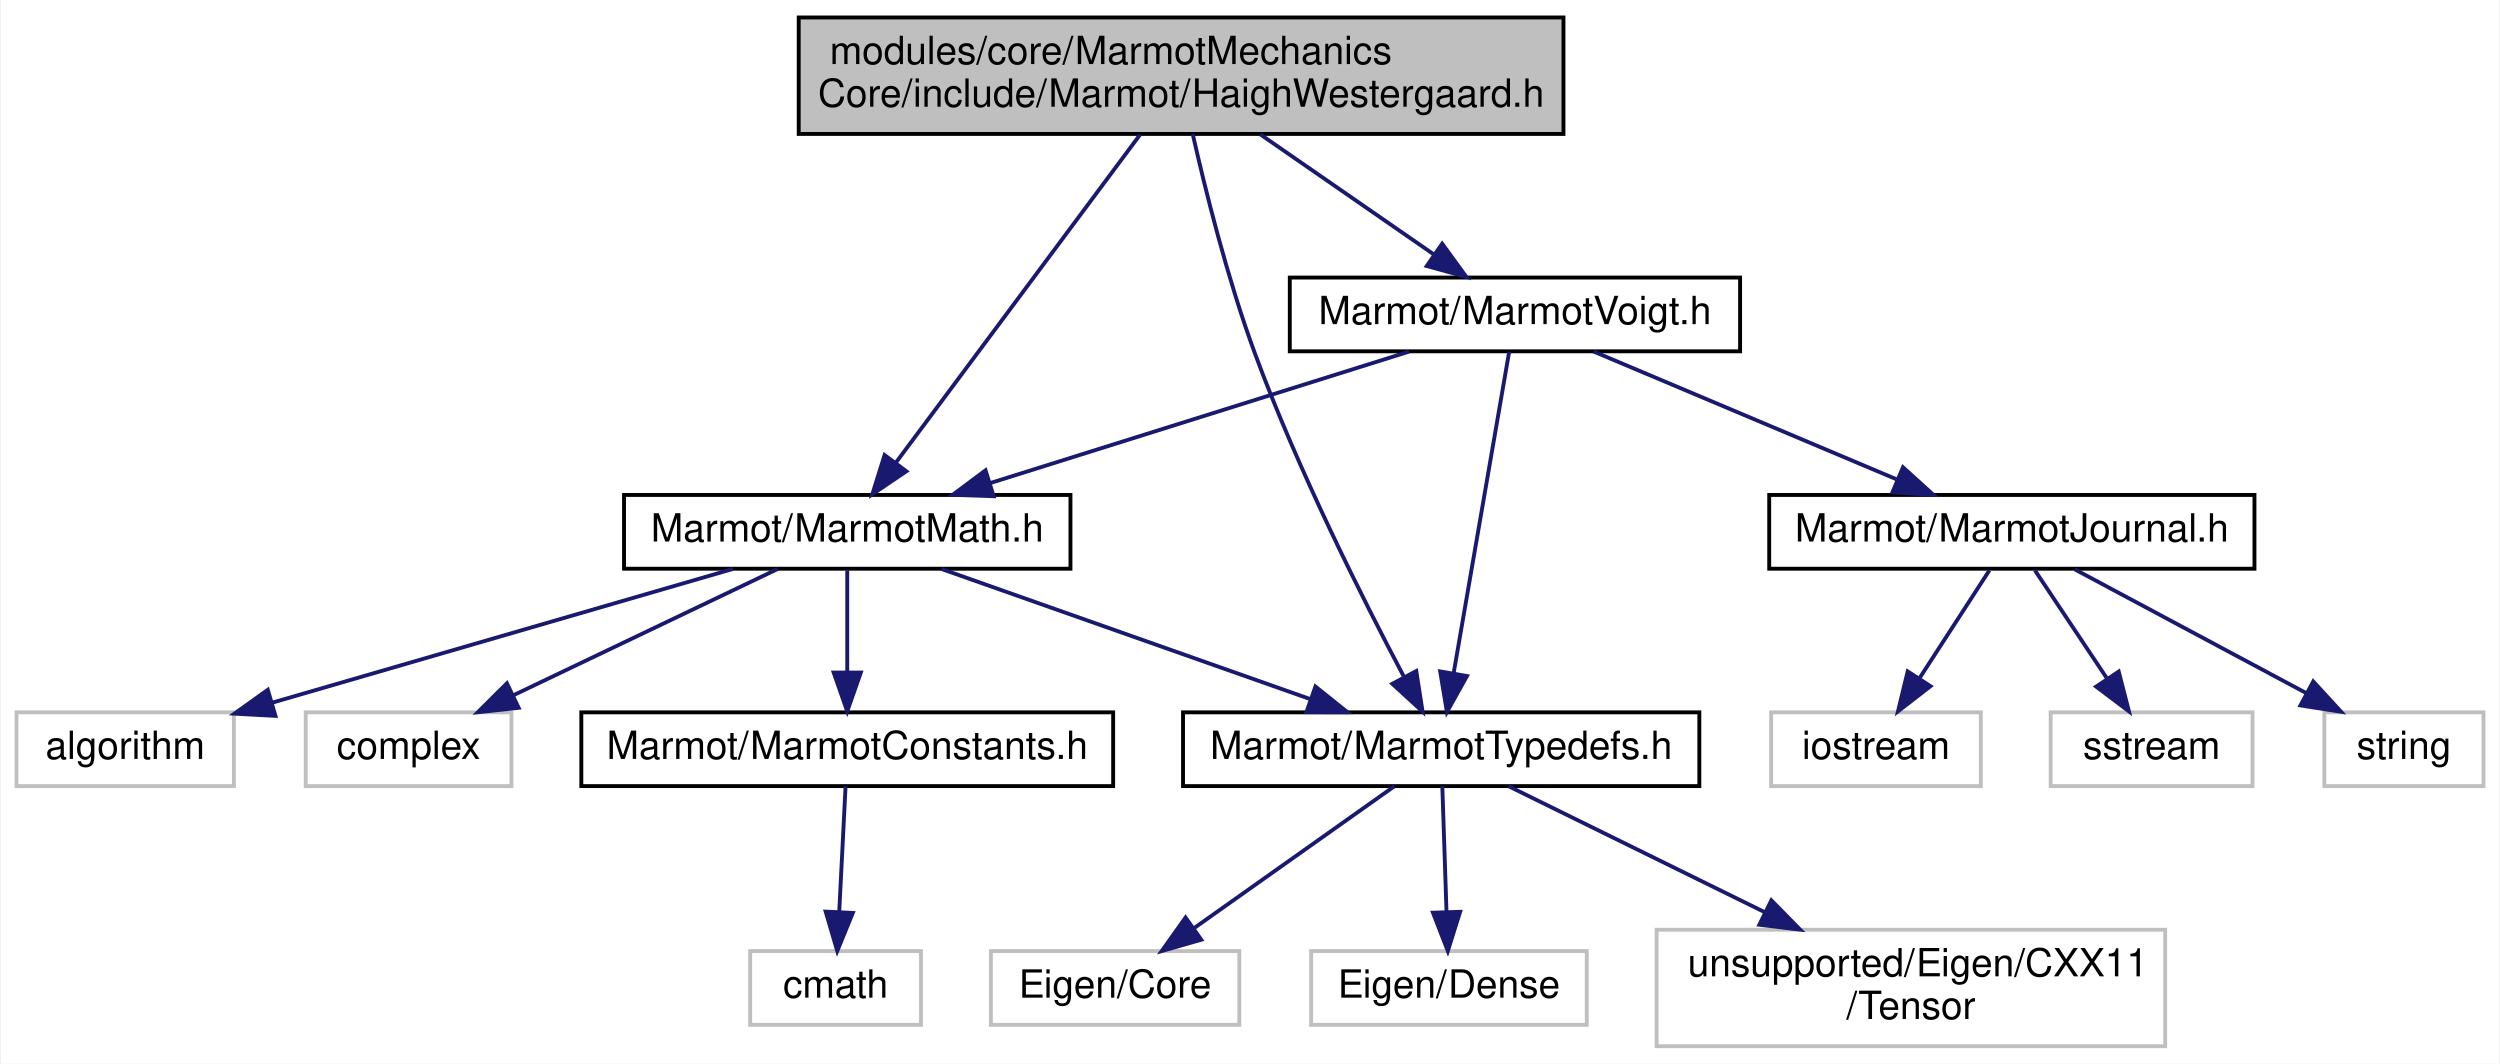
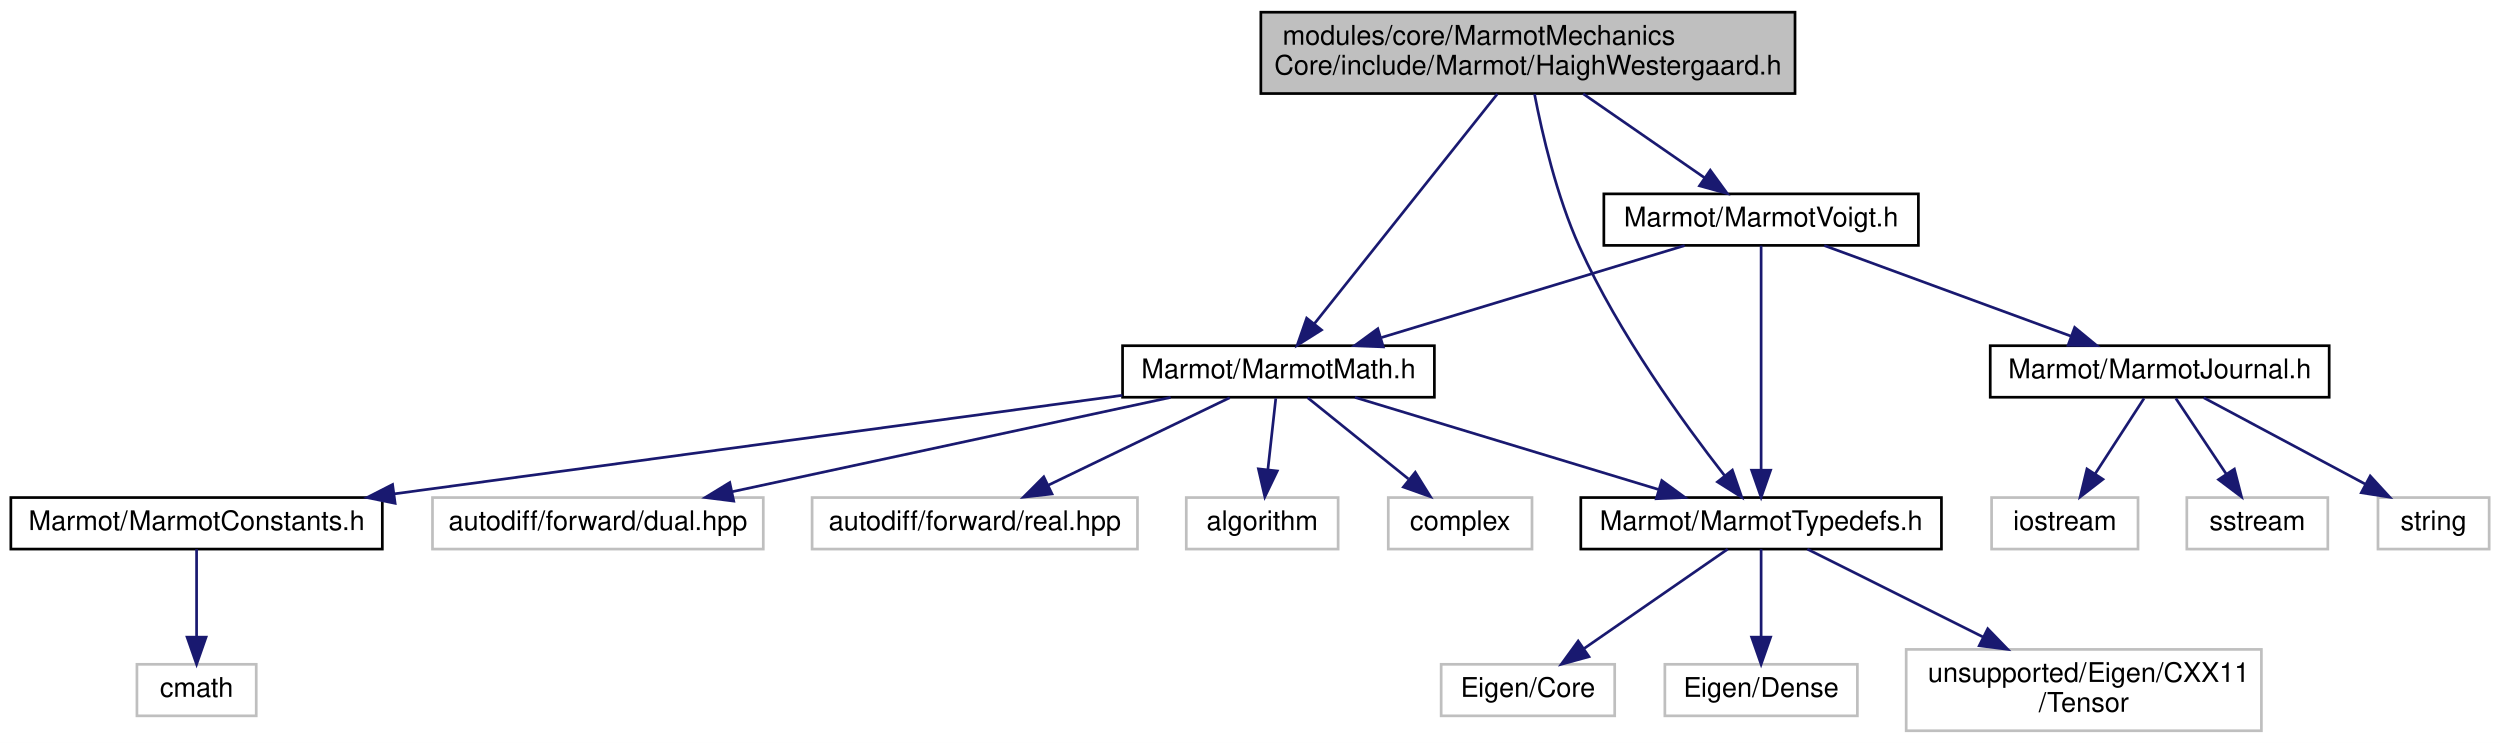
- <svg xmlns="http://www.w3.org/2000/svg" xmlns:xlink="http://www.w3.org/1999/xlink" width="644pt" height="274pt" viewBox="0.00 0.00 643.50 274.00">
+ <svg xmlns="http://www.w3.org/2000/svg" xmlns:xlink="http://www.w3.org/1999/xlink" width="922pt" height="274pt" viewBox="0.00 0.00 922.00 274.00">
  <g id="graph0" class="graph" transform="scale(1 1) rotate(0) translate(4 270)">
-     <polygon fill="white" stroke="transparent" points="-4,4 -4,-270 639.5,-270 639.5,4 -4,4" />
+     <polygon fill="white" stroke="transparent" points="-4,4 -4,-270 918,-270 918,4 -4,4" />
    <g id="node1" class="node">
      <g id="a_node1">
        <a xlink:title=" ">
-           <polygon fill="#bfbfbf" stroke="black" points="201.5,-235.5 201.5,-265.5 398.5,-265.5 398.5,-235.5 201.5,-235.5" />
-           <text text-anchor="start" x="209.5" y="-253.5" font-family="Helvetica,sans-Serif" font-size="10.00">modules/core/MarmotMechanics</text>
-           <text text-anchor="middle" x="300" y="-242.5" font-family="Helvetica,sans-Serif" font-size="10.00">Core/include/Marmot/HaighWestergaard.h</text>
+           <polygon fill="#bfbfbf" stroke="black" points="461,-235.5 461,-265.5 658,-265.5 658,-235.5 461,-235.5" />
+           <text text-anchor="start" x="469" y="-253.5" font-family="Helvetica,sans-Serif" font-size="10.00">modules/core/MarmotMechanics</text>
+           <text text-anchor="middle" x="559.5" y="-242.5" font-family="Helvetica,sans-Serif" font-size="10.00">Core/include/Marmot/HaighWestergaard.h</text>
        </a>
      </g>
    </g>
    <g id="node2" class="node">
      <g id="a_node2">
        <a xlink:href="MarmotMath_8h.html" target="_top" xlink:title=" ">
-           <polygon fill="white" stroke="black" points="156.5,-123.5 156.5,-142.5 271.5,-142.5 271.5,-123.5 156.5,-123.5" />
-           <text text-anchor="middle" x="214" y="-130.5" font-family="Helvetica,sans-Serif" font-size="10.00">Marmot/MarmotMath.h</text>
+           <polygon fill="white" stroke="black" points="410,-123.5 410,-142.5 525,-142.5 525,-123.5 410,-123.5" />
+           <text text-anchor="middle" x="467.5" y="-130.5" font-family="Helvetica,sans-Serif" font-size="10.00">Marmot/MarmotMath.h</text>
        </a>
      </g>
    </g>
    <g id="edge1" class="edge">
-       <path fill="none" stroke="midnightblue" d="M289.45,-235.34C273.54,-213.96 243.43,-173.53 226.46,-150.73" />
-       <polygon fill="midnightblue" stroke="midnightblue" points="229.23,-148.6 220.46,-142.67 223.62,-152.78 229.23,-148.6" />
+       <path fill="none" stroke="midnightblue" d="M548.22,-235.34C531.19,-213.96 498.99,-173.53 480.83,-150.73" />
+       <polygon fill="midnightblue" stroke="midnightblue" points="483.37,-148.31 474.41,-142.67 477.9,-152.67 483.37,-148.31" />
    </g>
    <g id="node5" class="node">
      <g id="a_node5">
        <a xlink:href="MarmotTypedefs_8h.html" target="_top" xlink:title=" ">
-           <polygon fill="white" stroke="black" points="300.5,-67.5 300.5,-86.5 433.5,-86.5 433.5,-67.5 300.5,-67.5" />
-           <text text-anchor="middle" x="367" y="-74.5" font-family="Helvetica,sans-Serif" font-size="10.00">Marmot/MarmotTypedefs.h</text>
-         </a>
-       </g>
-     </g>
-     <g id="edge10" class="edge">
-       <path fill="none" stroke="midnightblue" d="M302.99,-235.49C306.24,-221.1 311.94,-198.15 319,-179 330.1,-148.91 346.86,-115.59 357.36,-95.75" />
-       <polygon fill="midnightblue" stroke="midnightblue" points="360.58,-97.15 362.21,-86.69 354.41,-93.85 360.58,-97.15" />
-     </g>
-     <g id="node11" class="node">
-       <g id="a_node11">
+           <polygon fill="white" stroke="black" points="579,-67.5 579,-86.5 712,-86.5 712,-67.5 579,-67.5" />
+           <text text-anchor="middle" x="645.5" y="-74.5" font-family="Helvetica,sans-Serif" font-size="10.00">Marmot/MarmotTypedefs.h</text>
+         </a>
+       </g>
+     </g>
+     <g id="edge12" class="edge">
+       <path fill="none" stroke="midnightblue" d="M561.94,-235.26C564.75,-220.69 570.09,-197.6 578.5,-179 592.94,-147.05 616.96,-113.91 631.98,-94.66" />
+       <polygon fill="midnightblue" stroke="midnightblue" points="634.89,-96.62 638.36,-86.62 629.4,-92.27 634.89,-96.62" />
+     </g>
+     <g id="node13" class="node">
+       <g id="a_node13">
        <a xlink:href="MarmotVoigt_8h.html" target="_top" xlink:title=" ">
-           <polygon fill="white" stroke="black" points="328,-179.5 328,-198.5 444,-198.5 444,-179.5 328,-179.5" />
-           <text text-anchor="middle" x="386" y="-186.5" font-family="Helvetica,sans-Serif" font-size="10.00">Marmot/MarmotVoigt.h</text>
-         </a>
-       </g>
-     </g>
-     <g id="edge11" class="edge">
-       <path fill="none" stroke="midnightblue" d="M320.38,-235.4C333.91,-226.04 351.61,-213.79 365.22,-204.38" />
-       <polygon fill="midnightblue" stroke="midnightblue" points="367.25,-207.23 373.49,-198.66 363.27,-201.47 367.25,-207.23" />
+           <polygon fill="white" stroke="black" points="587.5,-179.5 587.5,-198.5 703.5,-198.5 703.5,-179.5 587.5,-179.5" />
+           <text text-anchor="middle" x="645.5" y="-186.5" font-family="Helvetica,sans-Serif" font-size="10.00">Marmot/MarmotVoigt.h</text>
+         </a>
+       </g>
+     </g>
+     <g id="edge13" class="edge">
+       <path fill="none" stroke="midnightblue" d="M579.88,-235.4C593.41,-226.04 611.11,-213.79 624.72,-204.38" />
+       <polygon fill="midnightblue" stroke="midnightblue" points="626.75,-207.23 632.99,-198.66 622.77,-201.47 626.75,-207.23" />
    </g>
    <g id="node3" class="node">
      <g id="a_node3">
        <a xlink:href="MarmotConstants_8h.html" target="_top" xlink:title=" ">
-           <polygon fill="white" stroke="black" points="145.5,-67.5 145.5,-86.5 282.5,-86.5 282.5,-67.5 145.5,-67.5" />
-           <text text-anchor="middle" x="214" y="-74.5" font-family="Helvetica,sans-Serif" font-size="10.00">Marmot/MarmotConstants.h</text>
+           <polygon fill="white" stroke="black" points="0,-67.5 0,-86.5 137,-86.5 137,-67.5 0,-67.5" />
+           <text text-anchor="middle" x="68.5" y="-74.5" font-family="Helvetica,sans-Serif" font-size="10.00">Marmot/MarmotConstants.h</text>
        </a>
      </g>
    </g>
    <g id="edge2" class="edge">
-       <path fill="none" stroke="midnightblue" d="M214,-123.08C214,-116.01 214,-105.86 214,-96.99" />
-       <polygon fill="midnightblue" stroke="midnightblue" points="217.5,-96.75 214,-86.75 210.5,-96.75 217.5,-96.75" />
+       <path fill="none" stroke="midnightblue" d="M409.91,-124.21C339.07,-114.62 218.72,-98.33 141.48,-87.88" />
+       <polygon fill="midnightblue" stroke="midnightblue" points="141.72,-84.38 131.34,-86.5 140.78,-91.31 141.72,-84.38" />
    </g>
    <g id="edge4" class="edge">
-       <path fill="none" stroke="midnightblue" d="M238.24,-123.44C263.87,-114.4 304.49,-100.06 333.24,-89.92" />
-       <polygon fill="midnightblue" stroke="midnightblue" points="334.61,-93.15 342.87,-86.52 332.28,-86.54 334.61,-93.15" />
+       <path fill="none" stroke="midnightblue" d="M495.7,-123.44C525.91,-114.28 574.01,-99.69 607.53,-89.52" />
+       <polygon fill="midnightblue" stroke="midnightblue" points="608.87,-92.77 617.43,-86.52 606.84,-86.07 608.87,-92.77" />
    </g>
    <g id="node9" class="node">
      <g id="a_node9">
        <a xlink:title=" ">
-           <polygon fill="white" stroke="#bfbfbf" points="0,-67.5 0,-86.5 56,-86.5 56,-67.5 0,-67.5" />
-           <text text-anchor="middle" x="28" y="-74.5" font-family="Helvetica,sans-Serif" font-size="10.00">algorithm</text>
+           <polygon fill="white" stroke="#bfbfbf" points="155.5,-67.5 155.5,-86.5 277.5,-86.5 277.5,-67.5 155.5,-67.5" />
+           <text text-anchor="middle" x="216.5" y="-74.5" font-family="Helvetica,sans-Serif" font-size="10.00">autodiff/forward/dual.hpp</text>
        </a>
      </g>
    </g>
    <g id="edge8" class="edge">
-       <path fill="none" stroke="midnightblue" d="M184.53,-123.44C152.46,-114.13 101.08,-99.22 65.99,-89.03" />
-       <polygon fill="midnightblue" stroke="midnightblue" points="66.7,-85.59 56.12,-86.16 64.74,-92.31 66.7,-85.59" />
+       <path fill="none" stroke="midnightblue" d="M427.73,-123.44C383.94,-114.02 313.49,-98.87 266.12,-88.68" />
+       <polygon fill="midnightblue" stroke="midnightblue" points="266.6,-85.2 256.09,-86.52 265.13,-92.04 266.6,-85.2" />
    </g>
    <g id="node10" class="node">
      <g id="a_node10">
        <a xlink:title=" ">
-           <polygon fill="white" stroke="#bfbfbf" points="74.5,-67.5 74.5,-86.5 127.5,-86.5 127.5,-67.5 74.5,-67.5" />
-           <text text-anchor="middle" x="101" y="-74.5" font-family="Helvetica,sans-Serif" font-size="10.00">complex</text>
+           <polygon fill="white" stroke="#bfbfbf" points="295.5,-67.5 295.5,-86.5 415.5,-86.5 415.5,-67.5 295.5,-67.5" />
+           <text text-anchor="middle" x="355.5" y="-74.5" font-family="Helvetica,sans-Serif" font-size="10.00">autodiff/forward/real.hpp</text>
        </a>
      </g>
    </g>
    <g id="edge9" class="edge">
-       <path fill="none" stroke="midnightblue" d="M196.09,-123.44C177.75,-114.68 148.99,-100.94 127.91,-90.86" />
-       <polygon fill="midnightblue" stroke="midnightblue" points="129.35,-87.67 118.82,-86.52 126.33,-93.99 129.35,-87.67" />
+       <path fill="none" stroke="midnightblue" d="M449.51,-123.32C431.46,-114.62 403.45,-101.12 382.7,-91.11" />
+       <polygon fill="midnightblue" stroke="midnightblue" points="383.98,-87.84 373.45,-86.65 380.94,-94.15 383.98,-87.84" />
+     </g>
+     <g id="node11" class="node">
+       <g id="a_node11">
+         <a xlink:title=" ">
+           <polygon fill="white" stroke="#bfbfbf" points="433.5,-67.5 433.5,-86.5 489.5,-86.5 489.5,-67.5 433.5,-67.5" />
+           <text text-anchor="middle" x="461.5" y="-74.5" font-family="Helvetica,sans-Serif" font-size="10.00">algorithm</text>
+         </a>
+       </g>
+     </g>
+     <g id="edge10" class="edge">
+       <path fill="none" stroke="midnightblue" d="M466.51,-123.08C465.71,-115.93 464.57,-105.64 463.58,-96.69" />
+       <polygon fill="midnightblue" stroke="midnightblue" points="467.06,-96.3 462.47,-86.75 460.1,-97.08 467.06,-96.3" />
+     </g>
+     <g id="node12" class="node">
+       <g id="a_node12">
+         <a xlink:title=" ">
+           <polygon fill="white" stroke="#bfbfbf" points="508,-67.5 508,-86.5 561,-86.5 561,-67.5 508,-67.5" />
+           <text text-anchor="middle" x="534.5" y="-74.5" font-family="Helvetica,sans-Serif" font-size="10.00">complex</text>
+         </a>
+       </g>
+     </g>
+     <g id="edge11" class="edge">
+       <path fill="none" stroke="midnightblue" d="M478.26,-123.32C488.27,-115.26 503.39,-103.08 515.43,-93.37" />
+       <polygon fill="midnightblue" stroke="midnightblue" points="517.95,-95.83 523.54,-86.83 513.56,-90.38 517.95,-95.83" />
    </g>
    <g id="node4" class="node">
      <g id="a_node4">
        <a xlink:title=" ">
-           <polygon fill="white" stroke="#bfbfbf" points="189,-6 189,-25 233,-25 233,-6 189,-6" />
-           <text text-anchor="middle" x="211" y="-13" font-family="Helvetica,sans-Serif" font-size="10.00">cmath</text>
+           <polygon fill="white" stroke="#bfbfbf" points="46.5,-6 46.5,-25 90.5,-25 90.5,-6 46.5,-6" />
+           <text text-anchor="middle" x="68.5" y="-13" font-family="Helvetica,sans-Serif" font-size="10.00">cmath</text>
        </a>
      </g>
    </g>
    <g id="edge3" class="edge">
-       <path fill="none" stroke="midnightblue" d="M213.57,-67.48C213.15,-59.08 212.49,-45.98 211.94,-35.16" />
-       <polygon fill="midnightblue" stroke="midnightblue" points="215.43,-34.82 211.43,-25.01 208.44,-35.17 215.43,-34.82" />
+       <path fill="none" stroke="midnightblue" d="M68.5,-67.48C68.5,-59.08 68.5,-45.98 68.5,-35.16" />
+       <polygon fill="midnightblue" stroke="midnightblue" points="72,-35.01 68.5,-25.01 65,-35.01 72,-35.01" />
    </g>
    <g id="node6" class="node">
      <g id="a_node6">
        <a xlink:title=" ">
-           <polygon fill="white" stroke="#bfbfbf" points="251,-6 251,-25 315,-25 315,-6 251,-6" />
-           <text text-anchor="middle" x="283" y="-13" font-family="Helvetica,sans-Serif" font-size="10.00">Eigen/Core</text>
+           <polygon fill="white" stroke="#bfbfbf" points="527.5,-6 527.5,-25 591.5,-25 591.5,-6 527.5,-6" />
+           <text text-anchor="middle" x="559.5" y="-13" font-family="Helvetica,sans-Serif" font-size="10.00">Eigen/Core</text>
        </a>
      </g>
    </g>
    <g id="edge5" class="edge">
-       <path fill="none" stroke="midnightblue" d="M354.96,-67.48C341.49,-57.93 319.43,-42.31 303.28,-30.87" />
-       <polygon fill="midnightblue" stroke="midnightblue" points="305.2,-27.93 295.01,-25.01 301.15,-33.65 305.2,-27.93" />
+       <path fill="none" stroke="midnightblue" d="M633.18,-67.48C619.38,-57.93 596.8,-42.31 580.27,-30.87" />
+       <polygon fill="midnightblue" stroke="midnightblue" points="582.01,-27.82 571.8,-25.01 578.03,-33.58 582.01,-27.82" />
    </g>
    <g id="node7" class="node">
      <g id="a_node7">
        <a xlink:title=" ">
-           <polygon fill="white" stroke="#bfbfbf" points="333.5,-6 333.5,-25 404.5,-25 404.5,-6 333.5,-6" />
-           <text text-anchor="middle" x="369" y="-13" font-family="Helvetica,sans-Serif" font-size="10.00">Eigen/Dense</text>
+           <polygon fill="white" stroke="#bfbfbf" points="610,-6 610,-25 681,-25 681,-6 610,-6" />
+           <text text-anchor="middle" x="645.5" y="-13" font-family="Helvetica,sans-Serif" font-size="10.00">Eigen/Dense</text>
        </a>
      </g>
    </g>
    <g id="edge6" class="edge">
-       <path fill="none" stroke="midnightblue" d="M367.29,-67.48C367.57,-59.08 368.01,-45.98 368.37,-35.16" />
-       <polygon fill="midnightblue" stroke="midnightblue" points="371.88,-35.12 368.71,-25.01 364.88,-34.89 371.88,-35.12" />
+       <path fill="none" stroke="midnightblue" d="M645.5,-67.48C645.5,-59.08 645.5,-45.98 645.5,-35.16" />
+       <polygon fill="midnightblue" stroke="midnightblue" points="649,-35.01 645.5,-25.01 642,-35.01 649,-35.01" />
    </g>
    <g id="node8" class="node">
      <g id="a_node8">
        <a xlink:title=" ">
-           <polygon fill="white" stroke="#bfbfbf" points="422.5,-0.5 422.5,-30.5 553.5,-30.5 553.5,-0.5 422.5,-0.5" />
-           <text text-anchor="start" x="430.5" y="-18.5" font-family="Helvetica,sans-Serif" font-size="10.00">unsupported/Eigen/CXX11</text>
-           <text text-anchor="middle" x="488" y="-7.5" font-family="Helvetica,sans-Serif" font-size="10.00">/Tensor</text>
+           <polygon fill="white" stroke="#bfbfbf" points="699,-0.5 699,-30.5 830,-30.5 830,-0.5 699,-0.5" />
+           <text text-anchor="start" x="707" y="-18.5" font-family="Helvetica,sans-Serif" font-size="10.00">unsupported/Eigen/CXX11</text>
+           <text text-anchor="middle" x="764.5" y="-7.5" font-family="Helvetica,sans-Serif" font-size="10.00">/Tensor</text>
        </a>
      </g>
    </g>
    <g id="edge7" class="edge">
-       <path fill="none" stroke="midnightblue" d="M384.34,-67.48C401.49,-59.04 428.3,-45.86 450.36,-35.01" />
-       <polygon fill="midnightblue" stroke="midnightblue" points="452.05,-38.08 459.48,-30.52 448.96,-31.79 452.05,-38.08" />
-     </g>
-     <g id="edge16" class="edge">
-       <path fill="none" stroke="midnightblue" d="M358.75,-179.44C329.56,-170.28 283.08,-155.69 250.69,-145.52" />
-       <polygon fill="midnightblue" stroke="midnightblue" points="251.72,-142.17 241.13,-142.52 249.62,-148.85 251.72,-142.17" />
-     </g>
-     <g id="edge17" class="edge">
-       <path fill="none" stroke="midnightblue" d="M384.51,-179.37C381.44,-161.62 374.37,-120.67 370.21,-96.6" />
-       <polygon fill="midnightblue" stroke="midnightblue" points="373.64,-95.85 368.48,-86.59 366.74,-97.04 373.64,-95.85" />
-     </g>
-     <g id="node12" class="node">
-       <g id="a_node12">
-         <a xlink:href="MarmotJournal_8h.html" target="_top" xlink:title=" ">
-           <polygon fill="white" stroke="black" points="451.5,-123.5 451.5,-142.5 576.5,-142.5 576.5,-123.5 451.5,-123.5" />
-           <text text-anchor="middle" x="514" y="-130.5" font-family="Helvetica,sans-Serif" font-size="10.00">Marmot/MarmotJournal.h</text>
-         </a>
-       </g>
-     </g>
-     <g id="edge12" class="edge">
-       <path fill="none" stroke="midnightblue" d="M406.28,-179.44C427.35,-170.56 460.52,-156.56 484.49,-146.45" />
-       <polygon fill="midnightblue" stroke="midnightblue" points="485.96,-149.63 493.81,-142.52 483.24,-143.18 485.96,-149.63" />
-     </g>
-     <g id="node13" class="node">
-       <g id="a_node13">
-         <a xlink:title=" ">
-           <polygon fill="white" stroke="#bfbfbf" points="452,-67.5 452,-86.5 506,-86.5 506,-67.5 452,-67.5" />
-           <text text-anchor="middle" x="479" y="-74.5" font-family="Helvetica,sans-Serif" font-size="10.00">iostream</text>
-         </a>
-       </g>
-     </g>
-     <g id="edge13" class="edge">
-       <path fill="none" stroke="midnightblue" d="M508.22,-123.08C503.33,-115.53 496.17,-104.49 490.17,-95.23" />
-       <polygon fill="midnightblue" stroke="midnightblue" points="493.05,-93.24 484.67,-86.75 487.17,-97.05 493.05,-93.24" />
+       <path fill="none" stroke="midnightblue" d="M662.55,-67.48C679.42,-59.04 705.79,-45.86 727.48,-35.01" />
+       <polygon fill="midnightblue" stroke="midnightblue" points="729.08,-38.13 736.45,-30.52 725.94,-31.86 729.08,-38.13" />
+     </g>
+     <g id="edge18" class="edge">
+       <path fill="none" stroke="midnightblue" d="M617.3,-179.44C587.09,-170.28 538.99,-155.69 505.47,-145.52" />
+       <polygon fill="midnightblue" stroke="midnightblue" points="506.16,-142.07 495.57,-142.52 504.13,-148.77 506.16,-142.07" />
+     </g>
+     <g id="edge19" class="edge">
+       <path fill="none" stroke="midnightblue" d="M645.5,-179.37C645.5,-161.62 645.5,-120.67 645.5,-96.6" />
+       <polygon fill="midnightblue" stroke="midnightblue" points="649,-96.59 645.5,-86.59 642,-96.59 649,-96.59" />
    </g>
    <g id="node14" class="node">
      <g id="a_node14">
-         <a xlink:title=" ">
-           <polygon fill="white" stroke="#bfbfbf" points="524,-67.5 524,-86.5 576,-86.5 576,-67.5 524,-67.5" />
-           <text text-anchor="middle" x="550" y="-74.5" font-family="Helvetica,sans-Serif" font-size="10.00">sstream</text>
+         <a xlink:href="MarmotJournal_8h.html" target="_top" xlink:title=" ">
+           <polygon fill="white" stroke="black" points="730,-123.5 730,-142.5 855,-142.5 855,-123.5 730,-123.5" />
+           <text text-anchor="middle" x="792.5" y="-130.5" font-family="Helvetica,sans-Serif" font-size="10.00">Marmot/MarmotJournal.h</text>
        </a>
      </g>
    </g>
    <g id="edge14" class="edge">
-       <path fill="none" stroke="midnightblue" d="M519.94,-123.08C524.98,-115.53 532.34,-104.49 538.51,-95.23" />
-       <polygon fill="midnightblue" stroke="midnightblue" points="541.53,-97.01 544.17,-86.75 535.71,-93.13 541.53,-97.01" />
+       <path fill="none" stroke="midnightblue" d="M668.79,-179.44C693.31,-170.44 732.1,-156.19 759.7,-146.05" />
+       <polygon fill="midnightblue" stroke="midnightblue" points="761.14,-149.25 769.32,-142.52 758.72,-142.68 761.14,-149.25" />
    </g>
    <g id="node15" class="node">
      <g id="a_node15">
        <a xlink:title=" ">
-           <polygon fill="white" stroke="#bfbfbf" points="594.5,-67.5 594.5,-86.5 635.5,-86.5 635.5,-67.5 594.5,-67.5" />
-           <text text-anchor="middle" x="615" y="-74.5" font-family="Helvetica,sans-Serif" font-size="10.00">string</text>
+           <polygon fill="white" stroke="#bfbfbf" points="730.5,-67.5 730.5,-86.5 784.5,-86.5 784.5,-67.5 730.5,-67.5" />
+           <text text-anchor="middle" x="757.5" y="-74.5" font-family="Helvetica,sans-Serif" font-size="10.00">iostream</text>
        </a>
      </g>
    </g>
    <g id="edge15" class="edge">
-       <path fill="none" stroke="midnightblue" d="M530.23,-123.32C546.35,-114.7 571.3,-101.36 589.96,-91.39" />
-       <polygon fill="midnightblue" stroke="midnightblue" points="591.64,-94.46 598.81,-86.65 588.34,-88.28 591.64,-94.46" />
+       <path fill="none" stroke="midnightblue" d="M786.72,-123.08C781.83,-115.53 774.67,-104.49 768.67,-95.23" />
+       <polygon fill="midnightblue" stroke="midnightblue" points="771.55,-93.24 763.17,-86.75 765.67,-97.05 771.55,-93.24" />
+     </g>
+     <g id="node16" class="node">
+       <g id="a_node16">
+         <a xlink:title=" ">
+           <polygon fill="white" stroke="#bfbfbf" points="802.5,-67.5 802.5,-86.5 854.5,-86.5 854.5,-67.5 802.5,-67.5" />
+           <text text-anchor="middle" x="828.5" y="-74.5" font-family="Helvetica,sans-Serif" font-size="10.00">sstream</text>
+         </a>
+       </g>
+     </g>
+     <g id="edge16" class="edge">
+       <path fill="none" stroke="midnightblue" d="M798.44,-123.08C803.48,-115.53 810.84,-104.49 817.01,-95.23" />
+       <polygon fill="midnightblue" stroke="midnightblue" points="820.03,-97.01 822.67,-86.75 814.21,-93.13 820.03,-97.01" />
+     </g>
+     <g id="node17" class="node">
+       <g id="a_node17">
+         <a xlink:title=" ">
+           <polygon fill="white" stroke="#bfbfbf" points="873,-67.5 873,-86.5 914,-86.5 914,-67.5 873,-67.5" />
+           <text text-anchor="middle" x="893.5" y="-74.5" font-family="Helvetica,sans-Serif" font-size="10.00">string</text>
+         </a>
+       </g>
+     </g>
+     <g id="edge17" class="edge">
+       <path fill="none" stroke="midnightblue" d="M808.73,-123.32C824.85,-114.7 849.8,-101.36 868.46,-91.39" />
+       <polygon fill="midnightblue" stroke="midnightblue" points="870.14,-94.46 877.31,-86.65 866.84,-88.28 870.14,-94.46" />
    </g>
  </g>
</svg>
